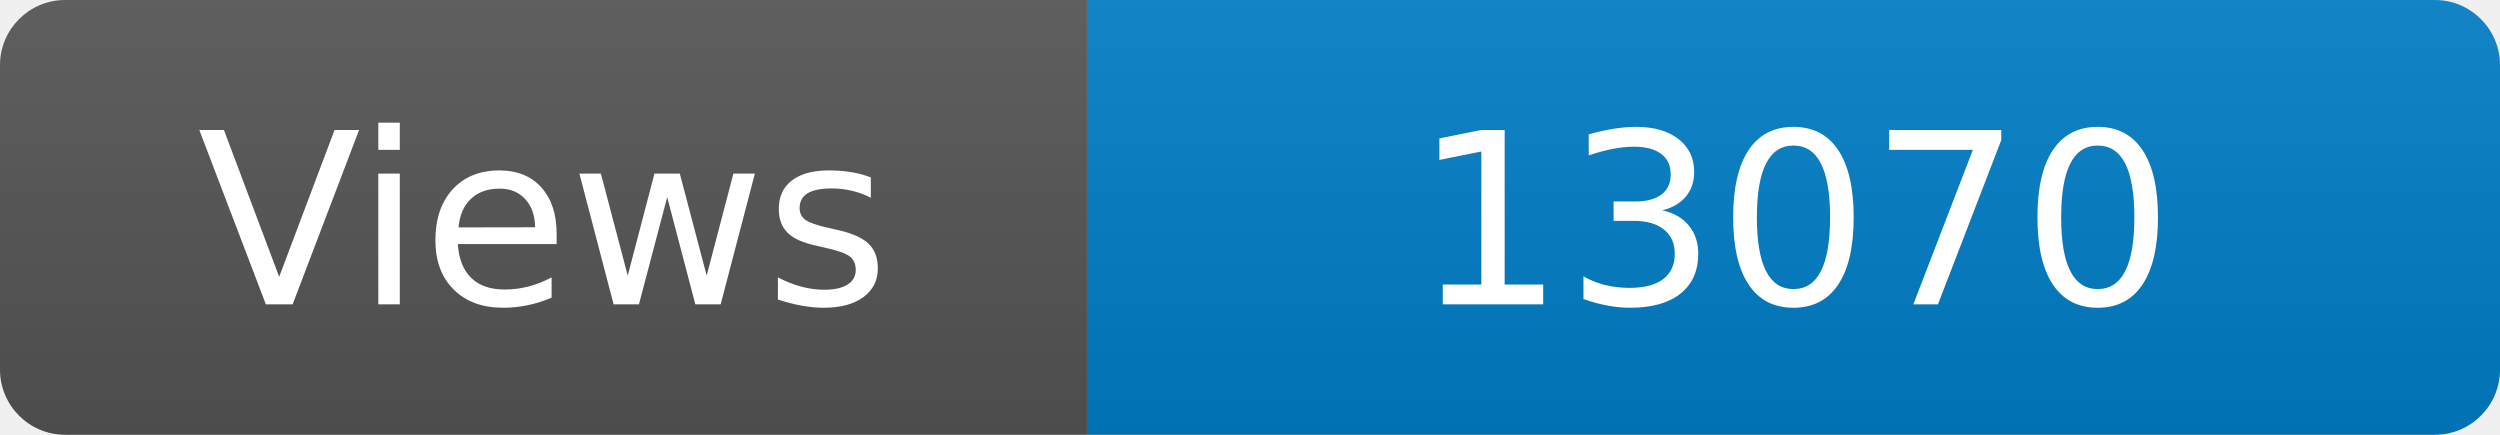
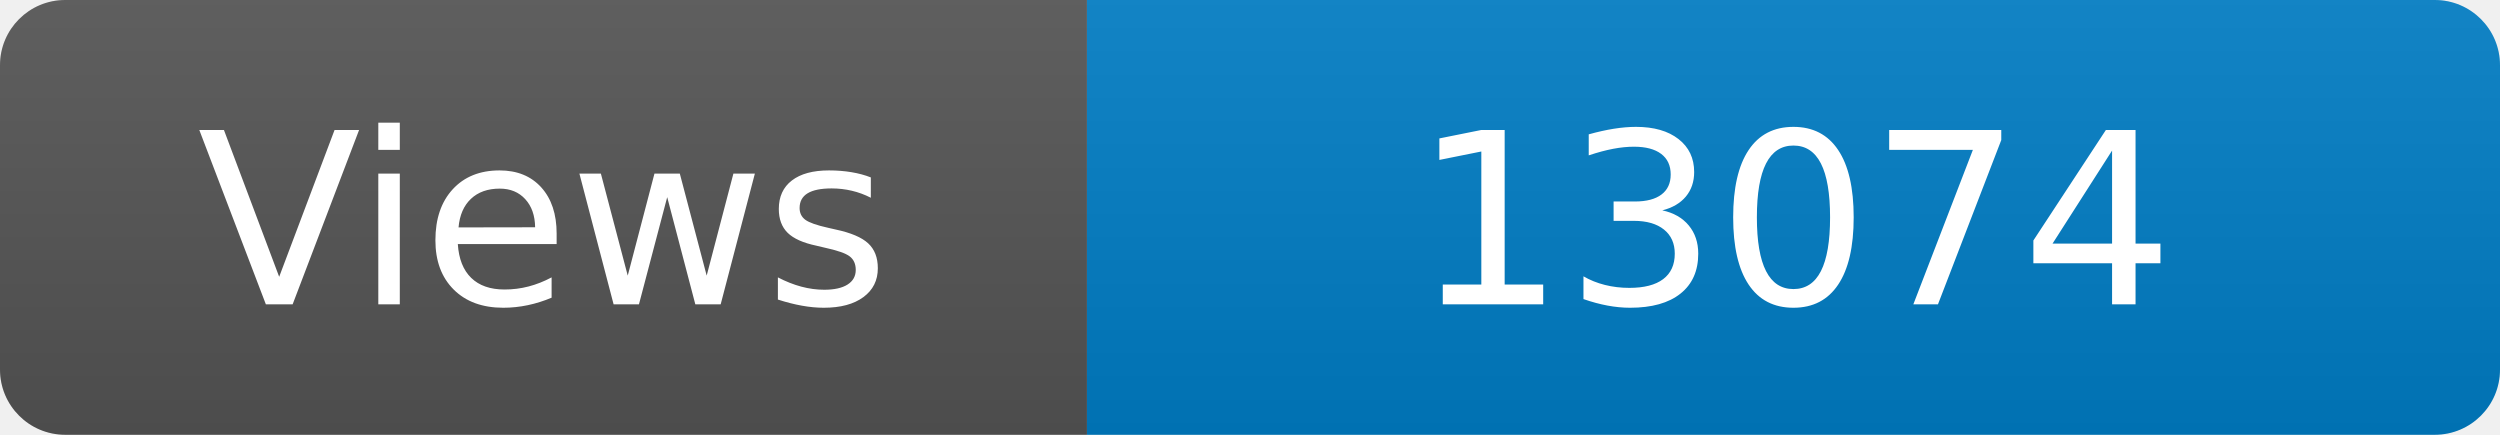
<svg xmlns="http://www.w3.org/2000/svg" width="115" height="20" role="img" aria-label="Maintained?: yes">
  <linearGradient id="s" x2="0" y2="100%">
    <stop offset="0" stop-color="#bbb" stop-opacity=".1" />
    <stop offset="1" stop-opacity=".1" />
  </linearGradient>
  <clipPath id="r">
    <rect width="115" height="20" rx="3" fill="#fff" />
  </clipPath>
  <g clip-path="url(#r)">
    <rect width="50" height="20" fill="#555" />
    <rect x="50" width="160" height="20" fill="#007ec6" />
    <rect width="115" height="20" fill="url(#s)" />
  </g>
  <g fill="#fff" text-anchor="middle" font-family="Verdana,Geneva,DejaVu Sans,sans-serif" font-size="110">
    <text x="250" y="140" transform="scale(.1)" fill="#fff">Views</text>
-     <text x="825" y="140" transform="scale(.1)" fill="#fff">13070</text>
+     <text x="825" y="140" transform="scale(.1)" fill="#fff">13074</text>
  </g>
</svg>
